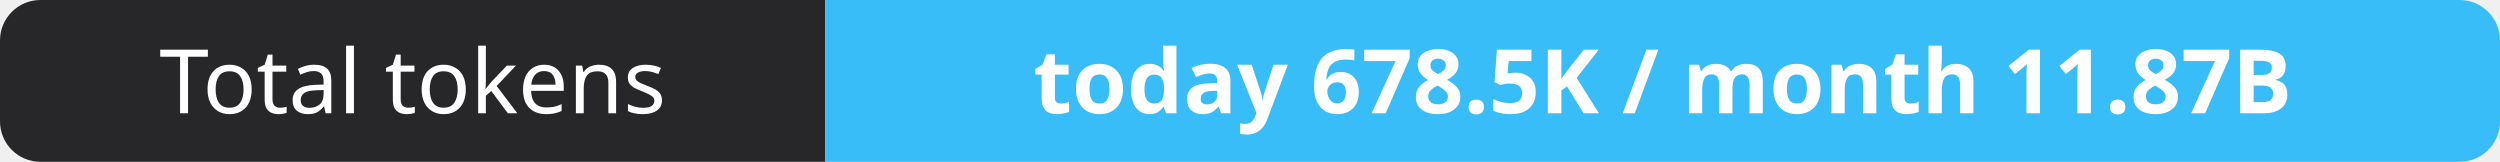
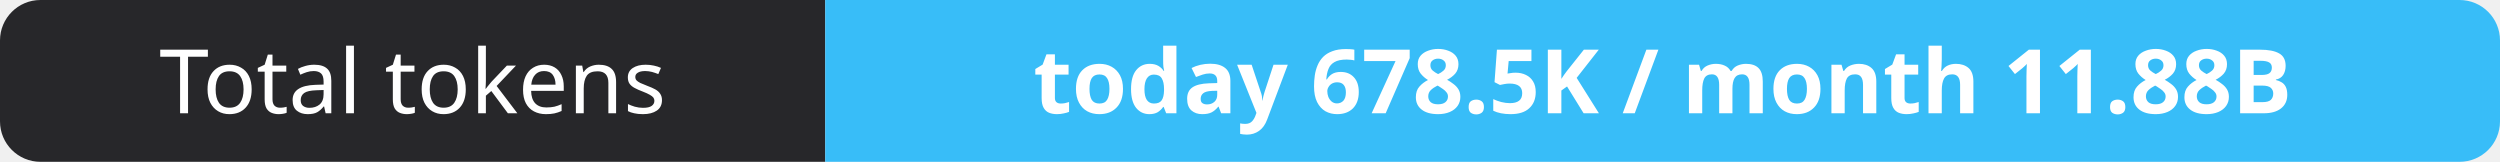
- <svg xmlns="http://www.w3.org/2000/svg" width="309" height="20" role="img" aria-label="Total tokens: today 678.5K / month 11.87B">
+ <svg xmlns="http://www.w3.org/2000/svg" width="309" height="20" role="img" aria-label="Total tokens: today 678.5K / month 11.88B">
  <clipPath id="r">
    <rect width="309" height="20" rx="5" fill="#fff" />
  </clipPath>
  <g clip-path="url(#r)">
    <rect width="102" height="20" fill="#27272a" />
    <rect x="102" width="207" height="20" fill="#38bdf8" />
  </g>
  <g fill="#fff" text-anchor="middle" font-family="Verdana,Geneva,sans-serif" font-size="11">
    <text x="51.0" y="14">Total tokens</text>
-     <text x="205.5" y="14" font-weight="700">today 678.5K / month 11.87B</text>
+     <text x="205.5" y="14" font-weight="700">today 678.5K / month 11.88B</text>
  </g>
</svg>
